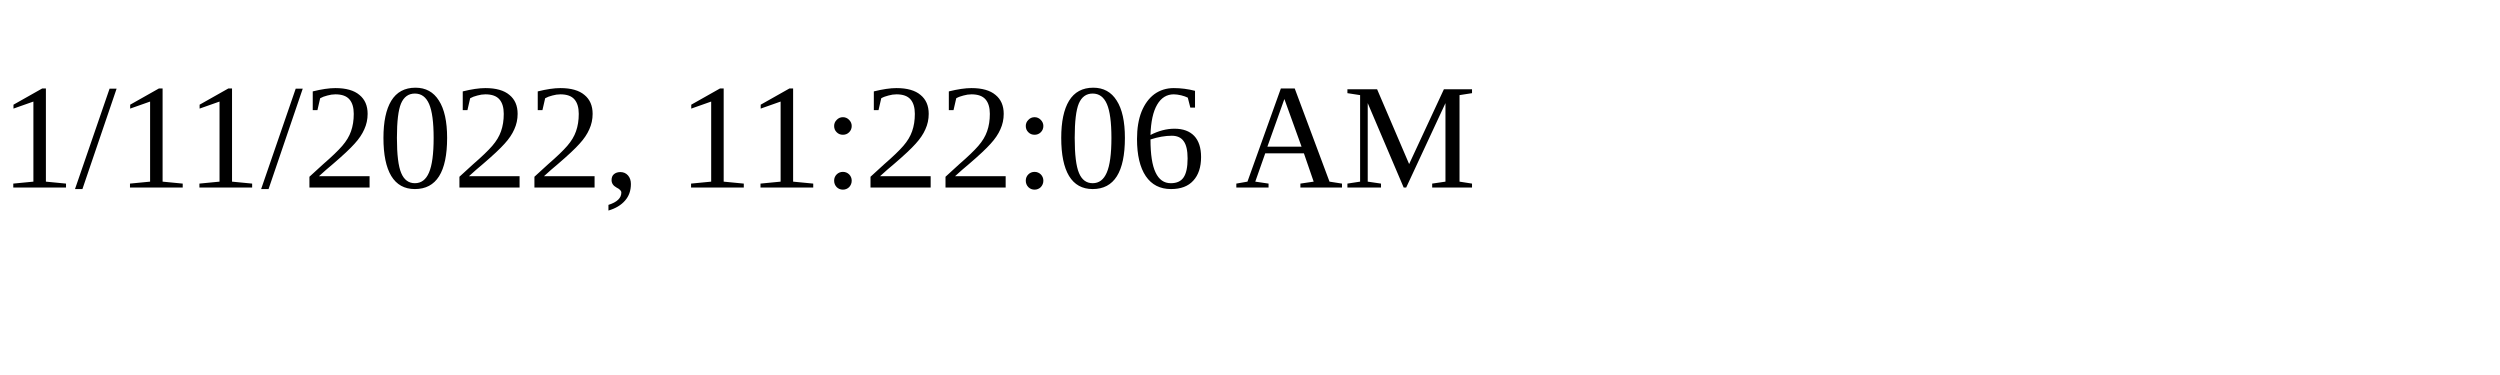
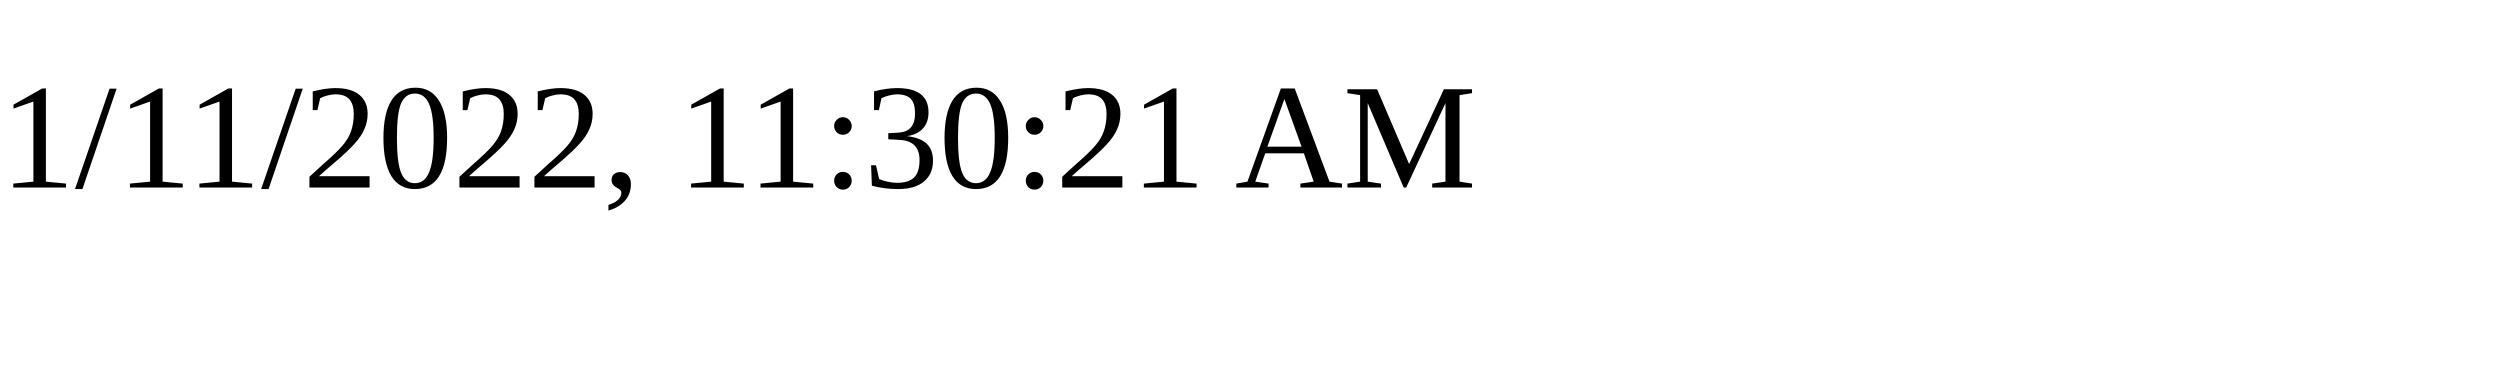
<svg xmlns="http://www.w3.org/2000/svg" height="30" width="200">
-   <text x="0" y="15">1/11/2022, 11:22:06 AM</text>
+   <text x="0" y="15">1/11/2022, 11:30:21 AM</text>
</svg>
